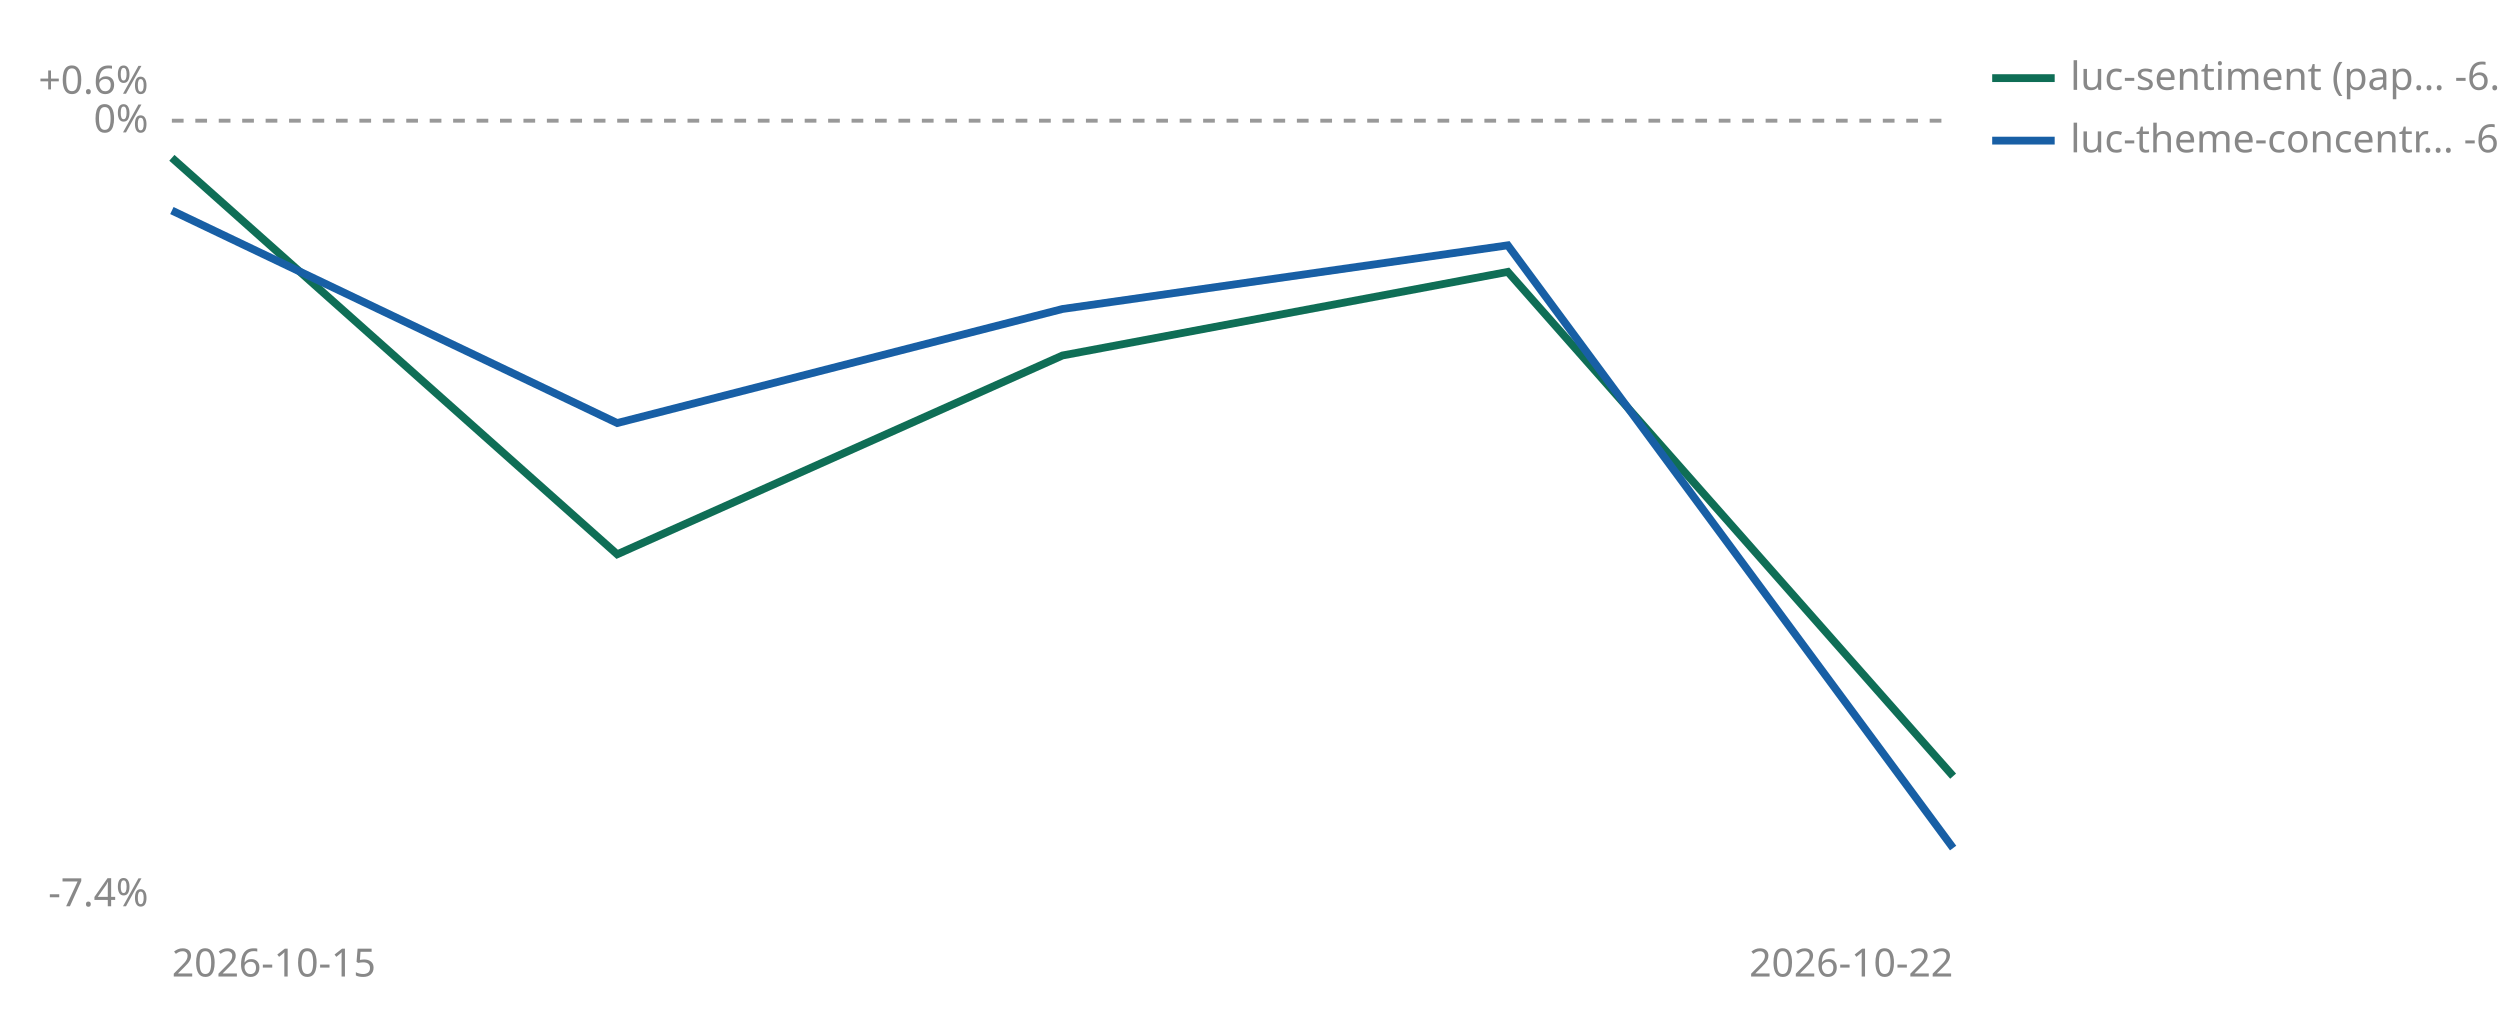
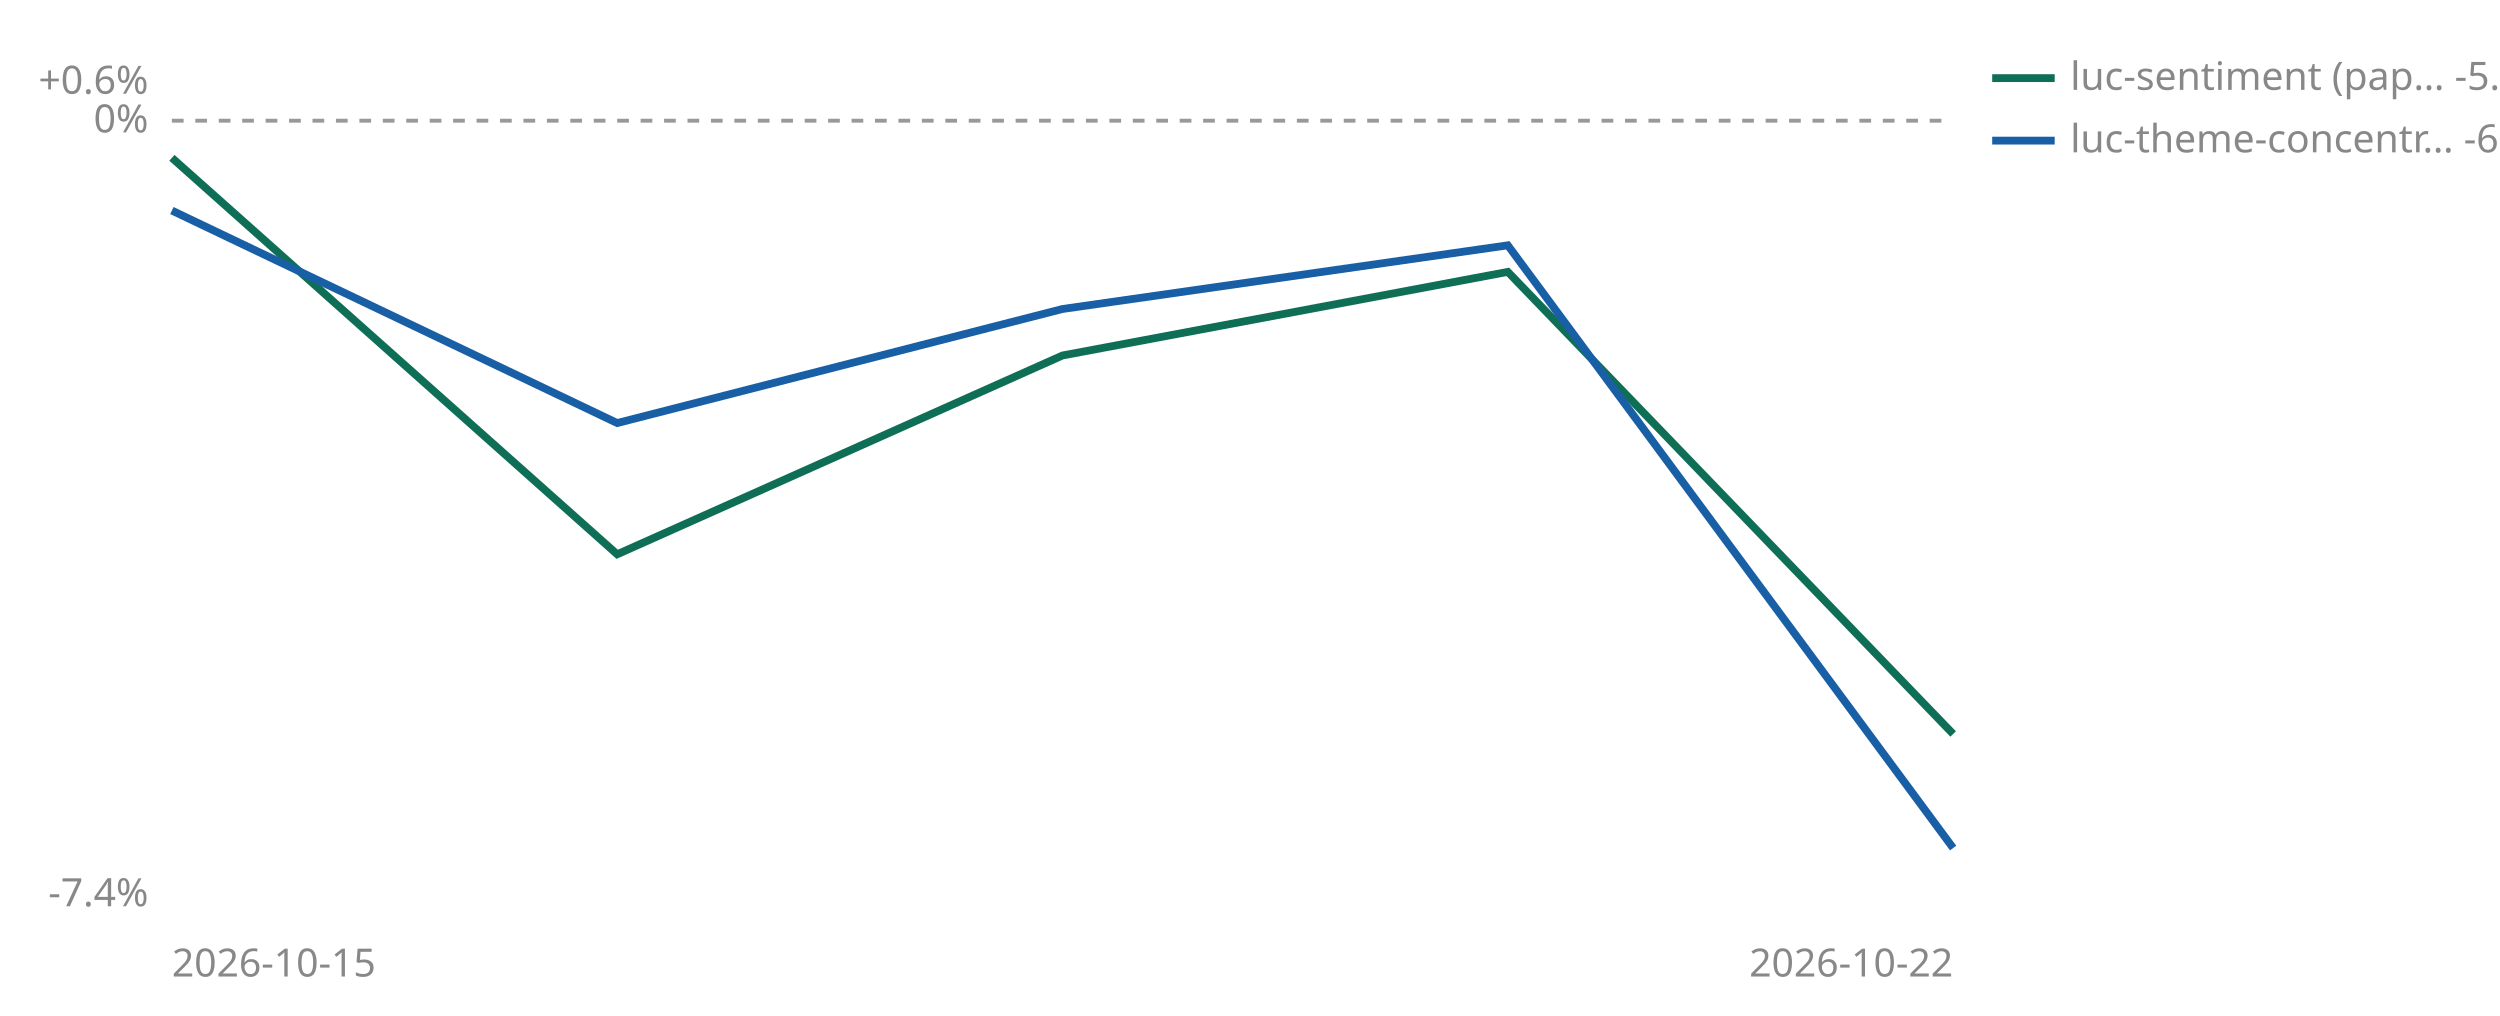
<svg xmlns="http://www.w3.org/2000/svg" viewBox="0 0 640 260" width="640" height="260" role="img" aria-label="Cumulative percent return since joining, per strategy">
  <line id="zero" x1="44" y1="30.9" x2="500" y2="30.9" stroke="#999999" stroke-width="1" stroke-dasharray="3 3" />
  <text x="38" y="33.9" font-size="10" fill="#888888" text-anchor="end" font-family="sans-serif">0%</text>
  <text x="38" y="24.0" font-size="10" fill="#888888" text-anchor="end" font-family="sans-serif">+0.6%</text>
  <text x="38" y="232.0" font-size="10" fill="#888888" text-anchor="end" font-family="sans-serif">-7.4%</text>
  <text x="44" y="250" font-size="10" fill="#888888" font-family="sans-serif">2026-10-15</text>
  <text x="500" y="250" font-size="10" fill="#888888" text-anchor="end" font-family="sans-serif">2026-10-22</text>
-   <polyline points="44.0,40.4 158.0,141.9 272.0,91.0 386.0,69.6 500.0,198.7" fill="none" stroke="#0F6E56" stroke-width="2" />
+   <polyline points="44.0,40.4 158.0,141.9 272.0,91.0 386.0,69.6 500.0,187.9" fill="none" stroke="#0F6E56" stroke-width="2" />
  <polyline points="44.0,53.9 158.0,108.3 272.0,79.1 386.0,62.8 500.0,217.1" fill="none" stroke="#185FA5" stroke-width="2" />
  <line x1="510" y1="20" x2="526" y2="20" stroke="#0F6E56" stroke-width="2" />
-   <text x="530" y="23" font-size="10" fill="#888888" font-family="sans-serif">luc-sentiment (pap… -6.2%</text>
+   <text x="530" y="23" font-size="10" fill="#888888" font-family="sans-serif">luc-sentiment (pap… -5.8%</text>
  <line x1="510" y1="36" x2="526" y2="36" stroke="#185FA5" stroke-width="2" />
  <text x="530" y="39" font-size="10" fill="#888888" font-family="sans-serif">luc-theme-concentr… -6.9%</text>
</svg>
